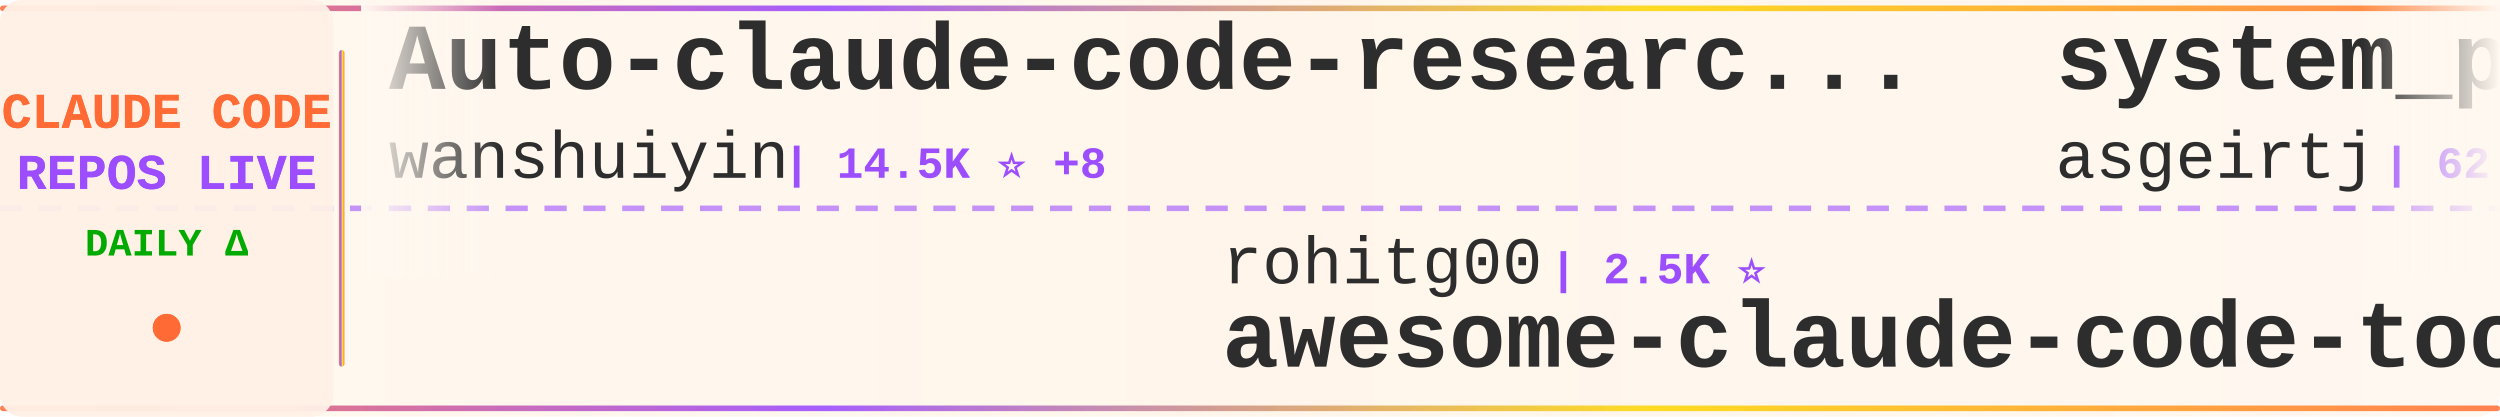
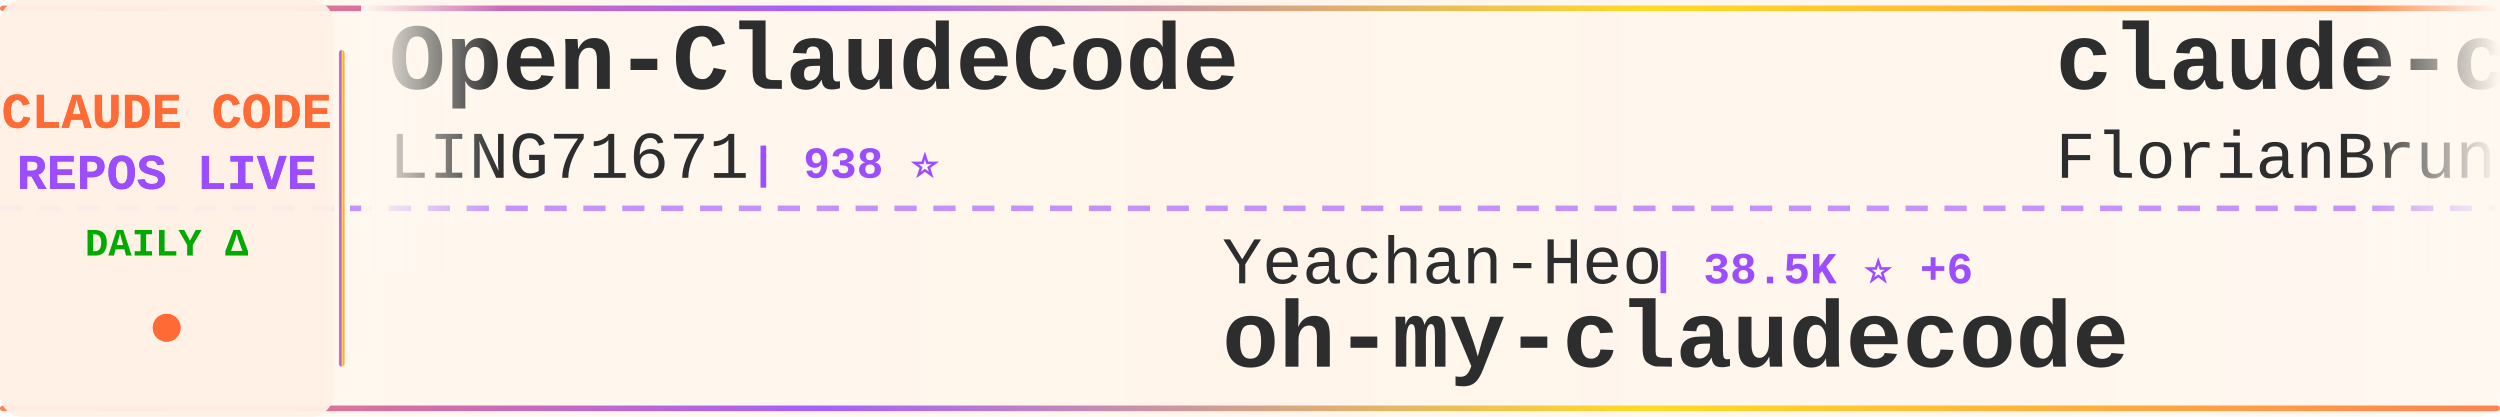
<svg xmlns="http://www.w3.org/2000/svg" width="900" height="150">
  <defs>
    <linearGradient id="tickerBg" x1="0%" y1="0%" x2="100%" y2="0%">
      <stop offset="0%" style="stop-color:#fff8f0;stop-opacity:0.98" />
      <stop offset="50%" style="stop-color:#fff5eb;stop-opacity:1" />
      <stop offset="100%" style="stop-color:#fff8f0;stop-opacity:0.98" />
    </linearGradient>
    <linearGradient id="borderGrad" x1="0%" y1="0%" x2="100%" y2="0%">
      <stop offset="0%" style="stop-color:#FF6B35;stop-opacity:0.85">
        <animate attributeName="stop-opacity" values="0.85;1;0.85" dur="2s" repeatCount="indefinite" />
      </stop>
      <stop offset="33%" style="stop-color:#9C4EFF;stop-opacity:0.9">
        <animate attributeName="stop-opacity" values="0.9;1;0.9" dur="2.2s" repeatCount="indefinite" />
      </stop>
      <stop offset="66%" style="stop-color:#FFD700;stop-opacity:0.85">
        <animate attributeName="stop-opacity" values="0.85;1;0.85" dur="1.8s" repeatCount="indefinite" />
      </stop>
      <stop offset="100%" style="stop-color:#FF6B35;stop-opacity:0.85">
        <animate attributeName="stop-opacity" values="0.85;1;0.85" dur="2s" repeatCount="indefinite" />
      </stop>
    </linearGradient>
    <filter id="textGlow">
      <feGaussianBlur stdDeviation="0.15" result="coloredBlur" />
      <feMerge>
        <feMergeNode in="coloredBlur" />
        <feMergeNode in="SourceGraphic" />
      </feMerge>
    </filter>
    <filter id="metricGlow">
      <feGaussianBlur stdDeviation="0.2" result="coloredBlur" />
      <feMerge>
        <feMergeNode in="coloredBlur" />
        <feMergeNode in="SourceGraphic" />
      </feMerge>
    </filter>
    <linearGradient id="leftFade" x1="0%" y1="0%" x2="100%" y2="0%">
      <stop offset="0%" style="stop-color:#fff8f0;stop-opacity:1" />
      <stop offset="100%" style="stop-color:#fff8f0;stop-opacity:0" />
    </linearGradient>
    <linearGradient id="rightFade" x1="0%" y1="0%" x2="100%" y2="0%">
      <stop offset="0%" style="stop-color:#fff8f0;stop-opacity:0" />
      <stop offset="100%" style="stop-color:#fff8f0;stop-opacity:1" />
    </linearGradient>
  </defs>
  <rect width="900" height="150" fill="url(#tickerBg)" rx="8" />
  <rect x="0" y="2" width="900" height="2" fill="url(#borderGrad)" rx="1" />
  <rect x="0" y="146" width="900" height="2" fill="url(#borderGrad)" rx="1" />
  <line x1="0" y1="75" x2="900" y2="75" stroke="#9C4EFF" stroke-width="2" stroke-dasharray="8 6" opacity="0.6" />
  <rect x="0" y="0" width="120" height="150" fill="#fff0e6" opacity="0.95" rx="8" />
  <text x="60" y="46" font-family="'Courier New', monospace" font-size="18" font-weight="bold" fill="#FF6B35" text-anchor="middle" filter="url(#textGlow)">
    CLAUDE CODE
  </text>
  <text x="60" y="68" font-family="'Courier New', monospace" font-size="18" font-weight="bold" fill="#9C4EFF" text-anchor="middle" filter="url(#textGlow)">
    REPOS LIVE
  </text>
  <text x="60" y="92" font-family="'Courier New', monospace" font-size="14" font-weight="bold" fill="#00aa00" text-anchor="middle">
    DAILY Δ
  </text>
  <circle cx="60" cy="118" r="5" fill="#FF6B35" filter="url(#metricGlow)">
    <animate attributeName="r" values="4;6;4" dur="1.5s" repeatCount="indefinite" />
    <animate attributeName="opacity" values="0.6;1;0.6" dur="1.5s" repeatCount="indefinite" />
  </circle>
  <rect x="122" y="18" width="2" height="114" fill="url(#borderGrad)" rx="1" />
  <clipPath id="tickerClip">
    <rect x="130" y="0" width="770" height="150" />
  </clipPath>
  <g clip-path="url(#tickerClip)">
    <g id="tickerItems">
      <animateTransform attributeName="transform" attributeType="XML" type="translate" from="0 0" to="-3000 0" dur="54s" repeatCount="indefinite" />
      <g transform="translate(0, 0)">
-         <text x="140" y="32" font-family="'Courier New', monospace" font-size="34" font-weight="bold" fill="#2d2d2d">Auto-claude-code-researc...</text>
-         <text x="140" y="64" font-family="'Courier New', monospace" font-size="24" font-weight="normal" fill="#2d2d2d" opacity="1.0">wanshuiyin</text>
-         <text x="282" y="64" font-family="'Courier New', monospace" font-size="16" font-weight="bold" fill="#9C4EFF"> | 14.5K ⭐ +8</text>
+         <text x="140" y="32" font-family="'Courier New', monospace" font-size="34" font-weight="bold" fill="#2d2d2d">Open-ClaudeCode</text>
+         <text x="140" y="64" font-family="'Courier New', monospace" font-size="24" font-weight="normal" fill="#2d2d2d" opacity="1.0">LING71671</text>
+         <text x="270" y="64" font-family="'Courier New', monospace" font-size="16" font-weight="bold" fill="#9C4EFF"> | 938 ⭐</text>
      </g>
      <g transform="translate(300, 0)">
+         <text x="140" y="102" font-family="'Courier New', monospace" font-size="24" font-weight="normal" fill="#2d2d2d" opacity="1.0">Yeachan-Heo</text>
+         <text x="294" y="102" font-family="'Courier New', monospace" font-size="16" font-weight="bold" fill="#9C4EFF"> | 38.5K ⭐ +6</text>
+         <text x="140" y="132" font-family="'Courier New', monospace" font-size="34" font-weight="bold" fill="#2d2d2d">oh-my-claudecode</text>
+       </g>
+       <g transform="translate(600, 0)">
+         <text x="140" y="32" font-family="'Courier New', monospace" font-size="34" font-weight="bold" fill="#2d2d2d">claude-code-ultimate-gui...</text>
+         <text x="140" y="64" font-family="'Courier New', monospace" font-size="24" font-weight="normal" fill="#2d2d2d" opacity="1.0">FlorianBruniaux</text>
+         <text x="342" y="64" font-family="'Courier New', monospace" font-size="16" font-weight="bold" fill="#9C4EFF"> | 5.7K ⭐</text>
+       </g>
+       <g transform="translate(900, 0)">
        <text x="140" y="102" font-family="'Courier New', monospace" font-size="24" font-weight="normal" fill="#2d2d2d" opacity="1.0">rohitg00</text>
        <text x="258" y="102" font-family="'Courier New', monospace" font-size="16" font-weight="bold" fill="#9C4EFF"> | 2.5K ⭐</text>
        <text x="140" y="132" font-family="'Courier New', monospace" font-size="34" font-weight="bold" fill="#2d2d2d">awesome-claude-code-tool...</text>
      </g>
-       <g transform="translate(600, 0)">
-         <text x="140" y="32" font-family="'Courier New', monospace" font-size="34" font-weight="bold" fill="#2d2d2d">system_prompts_leaks</text>
-         <text x="140" y="64" font-family="'Courier New', monospace" font-size="24" font-weight="normal" fill="#2d2d2d" opacity="1.0">asgeirtj</text>
-         <text x="258" y="64" font-family="'Courier New', monospace" font-size="16" font-weight="bold" fill="#9C4EFF"> | 62.7K ⭐ +13</text>
-       </g>
-       <g transform="translate(900, 0)">
-         <text x="140" y="102" font-family="'Courier New', monospace" font-size="24" font-weight="normal" fill="#2d2d2d" opacity="1.0">Pimzino</text>
-         <text x="246" y="102" font-family="'Courier New', monospace" font-size="16" font-weight="bold" fill="#9C4EFF"> | 3.8K ⭐ +1</text>
-         <text x="140" y="132" font-family="'Courier New', monospace" font-size="34" font-weight="bold" fill="#2d2d2d">claude-code-spec-workflo...</text>
-       </g>
      <g transform="translate(1200, 0)">
-         <text x="140" y="32" font-family="'Courier New', monospace" font-size="34" font-weight="bold" fill="#2d2d2d">ClaudeCodeAgents</text>
-         <text x="140" y="64" font-family="'Courier New', monospace" font-size="24" font-weight="normal" fill="#2d2d2d" opacity="1.0">darcyegb</text>
-         <text x="258" y="64" font-family="'Courier New', monospace" font-size="16" font-weight="bold" fill="#9C4EFF"> | 757 ⭐</text>
+         <text x="140" y="32" font-family="'Courier New', monospace" font-size="34" font-weight="bold" fill="#2d2d2d">Dive-into-Claude-Code</text>
+         <text x="140" y="64" font-family="'Courier New', monospace" font-size="24" font-weight="normal" fill="#2d2d2d" opacity="1.0">VILA-Lab</text>
+         <text x="258" y="64" font-family="'Courier New', monospace" font-size="16" font-weight="bold" fill="#9C4EFF"> | 2.0K ⭐</text>
      </g>
      <g transform="translate(1500, 0)">
-         <text x="140" y="102" font-family="'Courier New', monospace" font-size="24" font-weight="normal" fill="#2d2d2d" opacity="1.0">RichardAtCT</text>
-         <text x="294" y="102" font-family="'Courier New', monospace" font-size="16" font-weight="bold" fill="#9C4EFF"> | 2.8K ⭐</text>
-         <text x="140" y="132" font-family="'Courier New', monospace" font-size="34" font-weight="bold" fill="#2d2d2d">claude-code-telegram</text>
+         <text x="140" y="102" font-family="'Courier New', monospace" font-size="24" font-weight="normal" fill="#2d2d2d" opacity="1.0">wanshuiyin</text>
+         <text x="282" y="102" font-family="'Courier New', monospace" font-size="16" font-weight="bold" fill="#9C4EFF"> | 14.5K ⭐ +21</text>
+         <text x="140" y="132" font-family="'Courier New', monospace" font-size="34" font-weight="bold" fill="#2d2d2d">Auto-claude-code-researc...</text>
      </g>
      <g transform="translate(1800, 0)">
-         <text x="140" y="32" font-family="'Courier New', monospace" font-size="34" font-weight="bold" fill="#2d2d2d">edmunds-claude-code</text>
-         <text x="140" y="64" font-family="'Courier New', monospace" font-size="24" font-weight="normal" fill="#2d2d2d" opacity="1.0">edmund-io</text>
-         <text x="270" y="64" font-family="'Courier New', monospace" font-size="16" font-weight="bold" fill="#9C4EFF"> | 1.5K ⭐</text>
+         <text x="140" y="32" font-family="'Courier New', monospace" font-size="34" font-weight="bold" fill="#2d2d2d">claude-code-plugins-plus...</text>
+         <text x="140" y="64" font-family="'Courier New', monospace" font-size="24" font-weight="normal" fill="#2d2d2d" opacity="1.0">jeremylongshore</text>
+         <text x="342" y="64" font-family="'Courier New', monospace" font-size="16" font-weight="bold" fill="#9C4EFF"> | 2.6K ⭐ +2</text>
      </g>
      <g transform="translate(2100, 0)">
-         <text x="140" y="102" font-family="'Courier New', monospace" font-size="24" font-weight="normal" fill="#2d2d2d" opacity="1.0">repowise-dev</text>
-         <text x="306" y="102" font-family="'Courier New', monospace" font-size="16" font-weight="bold" fill="#9C4EFF"> | 1.2K ⭐</text>
-         <text x="140" y="132" font-family="'Courier New', monospace" font-size="34" font-weight="bold" fill="#2d2d2d">claude-code-prompts</text>
+         <text x="140" y="102" font-family="'Courier New', monospace" font-size="24" font-weight="normal" fill="#2d2d2d" opacity="1.0">Piebald-AI</text>
+         <text x="282" y="102" font-family="'Courier New', monospace" font-size="16" font-weight="bold" fill="#9C4EFF"> | 12.2K ⭐ +1</text>
+         <text x="140" y="132" font-family="'Courier New', monospace" font-size="34" font-weight="bold" fill="#2d2d2d">claude-code-system-promp...</text>
      </g>
      <g transform="translate(2400, 0)">
-         <text x="140" y="32" font-family="'Courier New', monospace" font-size="34" font-weight="bold" fill="#2d2d2d">claude-code-rev</text>
-         <text x="140" y="64" font-family="'Courier New', monospace" font-size="24" font-weight="normal" fill="#2d2d2d" opacity="1.0">oboard</text>
-         <text x="234" y="64" font-family="'Courier New', monospace" font-size="16" font-weight="bold" fill="#9C4EFF"> | 3.3K ⭐ +1</text>
+         <text x="140" y="32" font-family="'Courier New', monospace" font-size="34" font-weight="bold" fill="#2d2d2d">claude-code-sourcemap</text>
+         <text x="140" y="64" font-family="'Courier New', monospace" font-size="24" font-weight="normal" fill="#2d2d2d" opacity="1.0">ChinaSiro</text>
+         <text x="270" y="64" font-family="'Courier New', monospace" font-size="16" font-weight="bold" fill="#9C4EFF"> | 9.6K ⭐ -1</text>
      </g>
      <g transform="translate(2700, 0)">
-         <text x="140" y="102" font-family="'Courier New', monospace" font-size="24" font-weight="normal" fill="#2d2d2d" opacity="1.0">nicedreamzapp</text>
-         <text x="318" y="102" font-family="'Courier New', monospace" font-size="16" font-weight="bold" fill="#9C4EFF"> | 3.2K ⭐ -1</text>
-         <text x="140" y="132" font-family="'Courier New', monospace" font-size="34" font-weight="bold" fill="#2d2d2d">claude-code-local</text>
+         <text x="140" y="102" font-family="'Courier New', monospace" font-size="24" font-weight="normal" fill="#2d2d2d" opacity="1.0">kodu-ai</text>
+         <text x="246" y="102" font-family="'Courier New', monospace" font-size="16" font-weight="bold" fill="#9C4EFF"> | 5.2K ⭐</text>
+         <text x="140" y="132" font-family="'Courier New', monospace" font-size="34" font-weight="bold" fill="#2d2d2d">claude-coder</text>
      </g>
      <g transform="translate(3000, 0)">
-         <text x="140" y="32" font-family="'Courier New', monospace" font-size="34" font-weight="bold" fill="#2d2d2d">Auto-claude-code-researc...</text>
-         <text x="140" y="64" font-family="'Courier New', monospace" font-size="24" font-weight="normal" fill="#2d2d2d" opacity="1.0">wanshuiyin</text>
-         <text x="282" y="64" font-family="'Courier New', monospace" font-size="16" font-weight="bold" fill="#9C4EFF"> | 14.5K ⭐ +8</text>
+         <text x="140" y="32" font-family="'Courier New', monospace" font-size="34" font-weight="bold" fill="#2d2d2d">Open-ClaudeCode</text>
+         <text x="140" y="64" font-family="'Courier New', monospace" font-size="24" font-weight="normal" fill="#2d2d2d" opacity="1.0">LING71671</text>
+         <text x="270" y="64" font-family="'Courier New', monospace" font-size="16" font-weight="bold" fill="#9C4EFF"> | 938 ⭐</text>
      </g>
      <g transform="translate(3300, 0)">
+         <text x="140" y="102" font-family="'Courier New', monospace" font-size="24" font-weight="normal" fill="#2d2d2d" opacity="1.0">Yeachan-Heo</text>
+         <text x="294" y="102" font-family="'Courier New', monospace" font-size="16" font-weight="bold" fill="#9C4EFF"> | 38.5K ⭐ +6</text>
+         <text x="140" y="132" font-family="'Courier New', monospace" font-size="34" font-weight="bold" fill="#2d2d2d">oh-my-claudecode</text>
+       </g>
+       <g transform="translate(3600, 0)">
+         <text x="140" y="32" font-family="'Courier New', monospace" font-size="34" font-weight="bold" fill="#2d2d2d">claude-code-ultimate-gui...</text>
+         <text x="140" y="64" font-family="'Courier New', monospace" font-size="24" font-weight="normal" fill="#2d2d2d" opacity="1.0">FlorianBruniaux</text>
+         <text x="342" y="64" font-family="'Courier New', monospace" font-size="16" font-weight="bold" fill="#9C4EFF"> | 5.7K ⭐</text>
+       </g>
+       <g transform="translate(3900, 0)">
        <text x="140" y="102" font-family="'Courier New', monospace" font-size="24" font-weight="normal" fill="#2d2d2d" opacity="1.0">rohitg00</text>
        <text x="258" y="102" font-family="'Courier New', monospace" font-size="16" font-weight="bold" fill="#9C4EFF"> | 2.5K ⭐</text>
        <text x="140" y="132" font-family="'Courier New', monospace" font-size="34" font-weight="bold" fill="#2d2d2d">awesome-claude-code-tool...</text>
-       </g>
-       <g transform="translate(3600, 0)">
-         <text x="140" y="32" font-family="'Courier New', monospace" font-size="34" font-weight="bold" fill="#2d2d2d">system_prompts_leaks</text>
-         <text x="140" y="64" font-family="'Courier New', monospace" font-size="24" font-weight="normal" fill="#2d2d2d" opacity="1.0">asgeirtj</text>
-         <text x="258" y="64" font-family="'Courier New', monospace" font-size="16" font-weight="bold" fill="#9C4EFF"> | 62.7K ⭐ +13</text>
-       </g>
-       <g transform="translate(3900, 0)">
-         <text x="140" y="102" font-family="'Courier New', monospace" font-size="24" font-weight="normal" fill="#2d2d2d" opacity="1.0">Pimzino</text>
-         <text x="246" y="102" font-family="'Courier New', monospace" font-size="16" font-weight="bold" fill="#9C4EFF"> | 3.8K ⭐ +1</text>
-         <text x="140" y="132" font-family="'Courier New', monospace" font-size="34" font-weight="bold" fill="#2d2d2d">claude-code-spec-workflo...</text>
      </g>
    </g>
  </g>
  <rect x="130" y="0" width="50" height="100" fill="url(#leftFade)" />
  <rect x="850" y="0" width="50" height="100" fill="url(#rightFade)" />
</svg>
